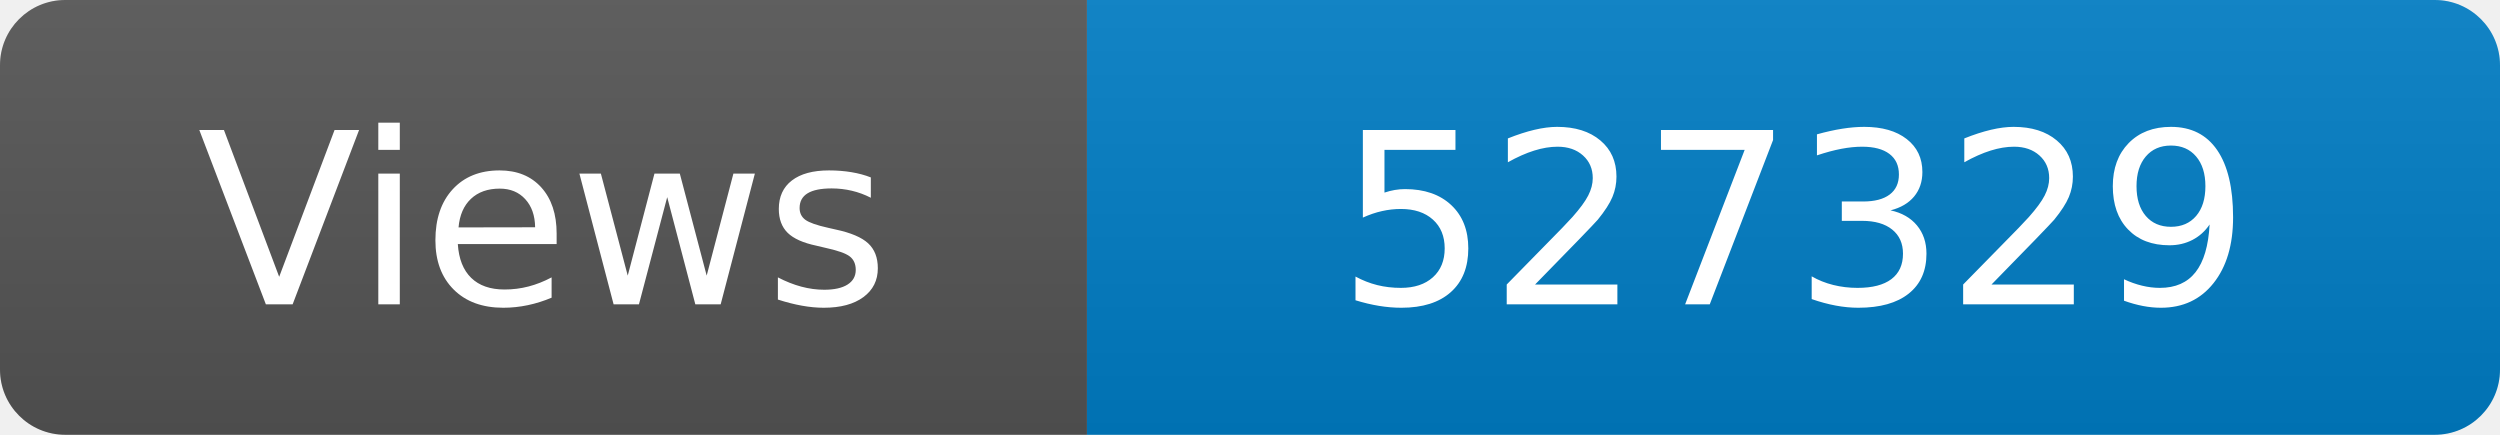
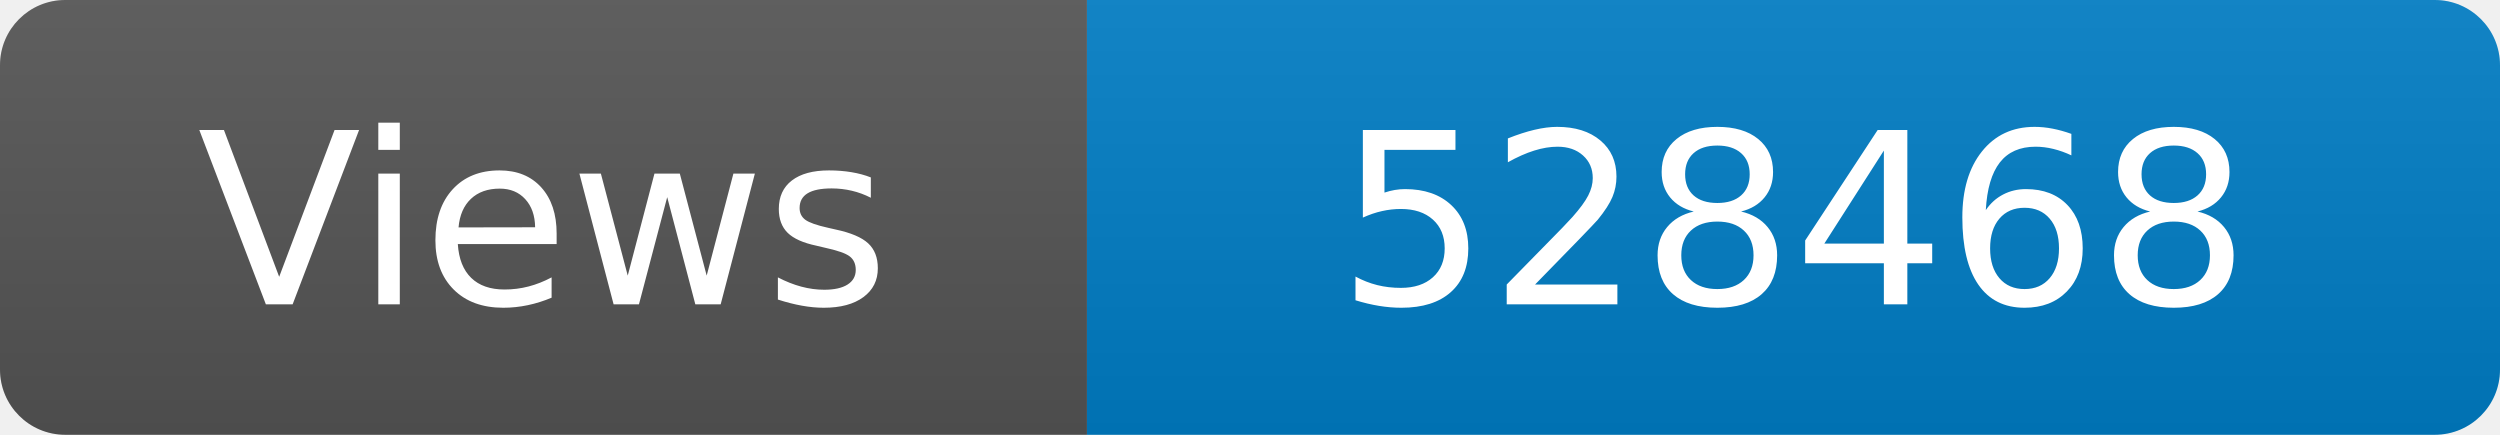
<svg xmlns="http://www.w3.org/2000/svg" width="115" height="20" role="img" aria-label="Maintained?: yes">
  <linearGradient id="s" x2="0" y2="100%">
    <stop offset="0" stop-color="#bbb" stop-opacity=".1" />
    <stop offset="1" stop-opacity=".1" />
  </linearGradient>
  <clipPath id="r">
    <rect width="115" height="20" rx="3" fill="#fff" />
  </clipPath>
  <g clip-path="url(#r)">
    <rect width="50" height="20" fill="#555" />
    <rect x="50" width="160" height="20" fill="#007ec6" />
    <rect width="115" height="20" fill="url(#s)" />
  </g>
  <g fill="#fff" text-anchor="middle" font-family="Verdana,Geneva,DejaVu Sans,sans-serif" font-size="110">
    <text x="250" y="140" transform="scale(.1)" fill="#fff">Views</text>
-     <text x="825" y="140" transform="scale(.1)" fill="#fff">527329</text>
+     <text x="825" y="140" transform="scale(.1)" fill="#fff">528468</text>
  </g>
</svg>
